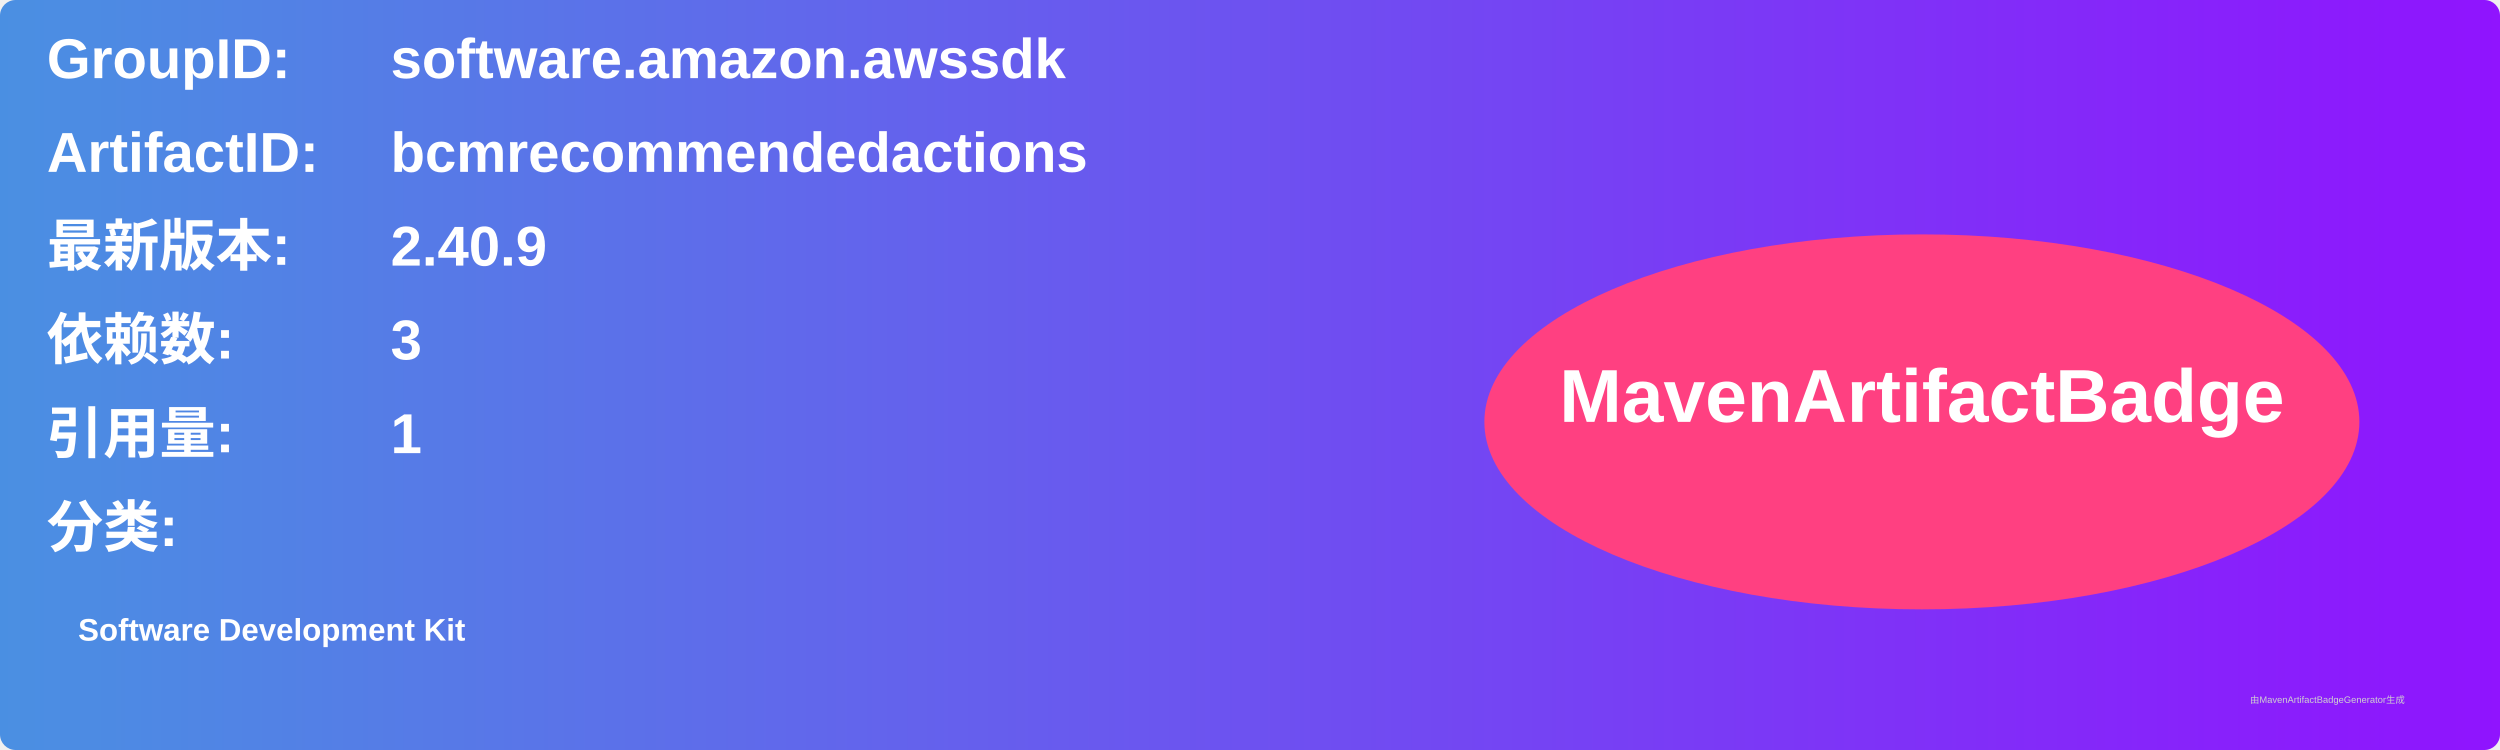
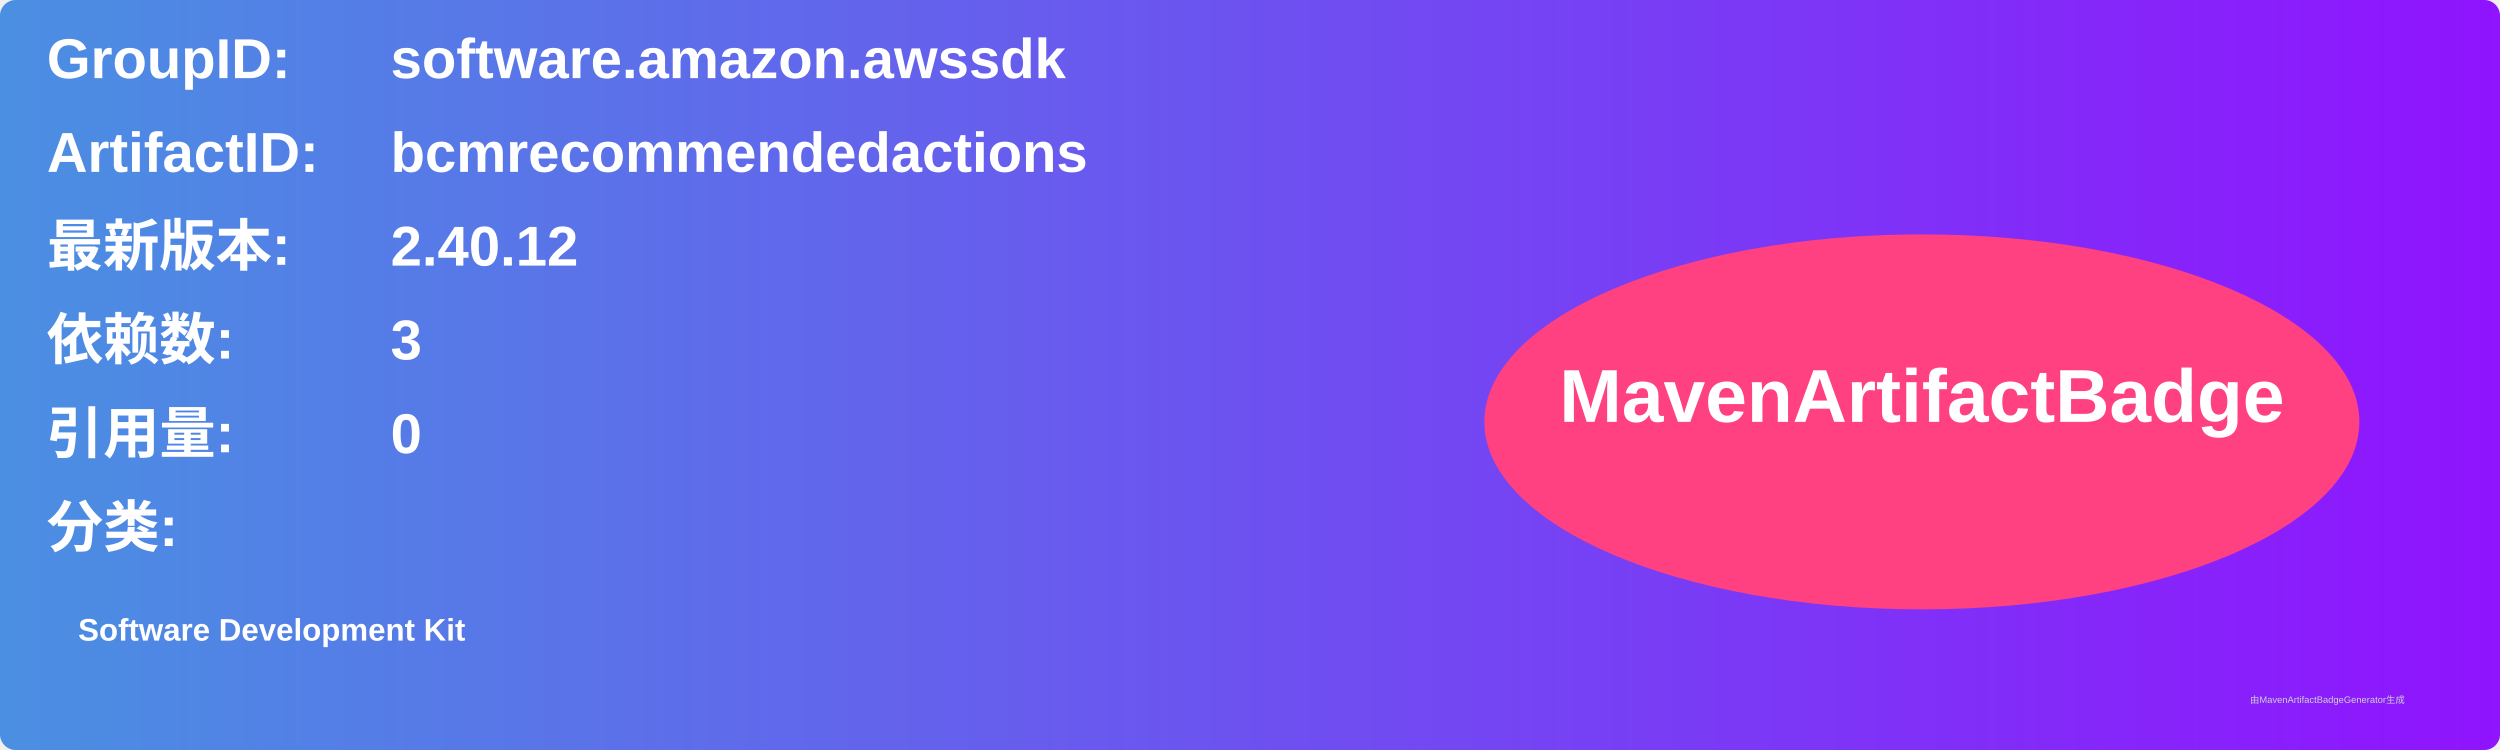
<svg xmlns="http://www.w3.org/2000/svg" width="800" height="240" viewBox="0 0 800 240">
  <linearGradient id="grad" x1="0%" y1="0%" x2="100%" y2="0%">
    <stop offset="0%" stop-color="#4a90e2" />
    <stop offset="100%" stop-color="#9013fe" />
  </linearGradient>
  <rect width="100%" height="100%" rx="5" ry="5" fill="url(#grad)" />
  <g transform="translate(15, 15)">
    <text x="0" y="10" font-family="Arial" font-size="18" fill="white" font-weight="bold" width="260">GroupID:</text>
    <text x="110" y="10" font-family="Arial" font-size="18" fill="white" font-weight="bold" width="460">software.amazon.awssdk</text>
    <text x="0" y="40" font-family="Arial" font-size="18" fill="white" font-weight="bold" width="260">ArtifactID:</text>
    <text x="110" y="40" font-family="Arial" font-size="18" fill="white" font-weight="bold" width="460">bcmrecommendedactions</text>
    <text x="0" y="70" font-family="Arial" font-size="18" fill="white" font-weight="bold">最新版本:</text>
    <text x="110" y="70" font-family="Arial" font-size="18" fill="white" font-weight="bold">
-       <tspan font-weight="bold">2.40.9</tspan>
+       <tspan font-weight="bold">2.40.12</tspan>
    </text>
    <text x="0" y="100" font-family="Arial" font-size="18" fill="white" font-weight="bold">依赖数: </text>
    <text x="110" y="100" font-family="Arial" font-size="18" fill="white">
      <tspan font-weight="bold">3</tspan>
    </text>
    <text x="0" y="130" font-family="Arial" font-size="18" fill="white" font-weight="bold">引用量: </text>
    <text x="110" y="130" font-family="Arial" font-size="18" fill="white">
-       <tspan font-weight="bold">1</tspan>
+       <tspan font-weight="bold">0</tspan>
    </text>
    <text x="0" y="160" font-family="Arial" font-size="18" fill="white" font-weight="bold">分类:</text>
    <text x="10" y="190" font-family="Arial" font-size="10" fill="white">
      <tspan font-weight="bold">Software Development Kit</tspan>
    </text>
    <ellipse cx="600" cy="120" rx="140" ry="60" fill="#ff4081" />
    <text x="600" y="120" text-anchor="middle" font-family="Arial" font-size="24" fill="white" font-weight="bold">MavenArtifactBadge</text>
  </g>
  <text x="720" y="225" font-family="Arial" font-size="3" fill="#d0d0d0">由MavenArtifactBadgeGenerator生成</text>
</svg>
